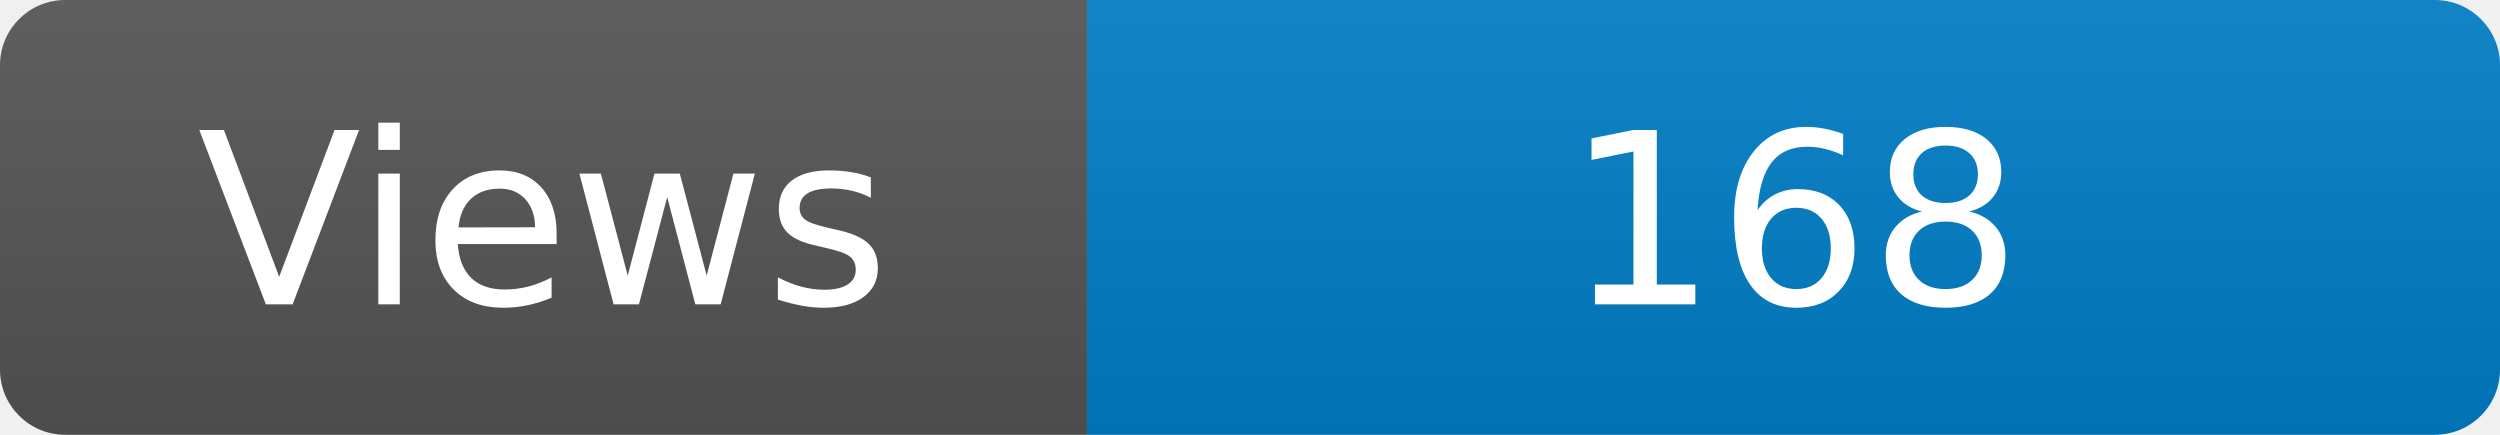
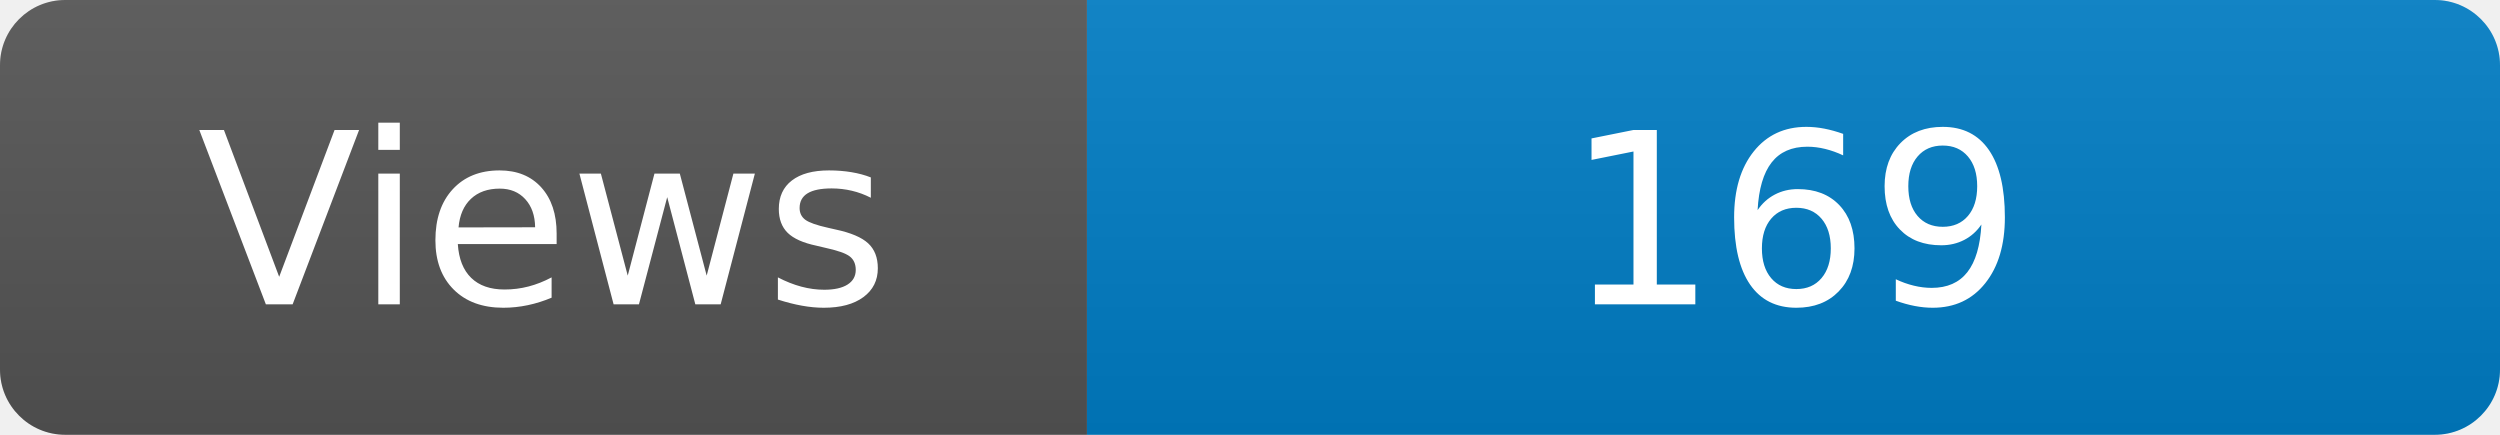
<svg xmlns="http://www.w3.org/2000/svg" width="115" height="20" role="img" aria-label="Maintained?: yes">
  <linearGradient id="s" x2="0" y2="100%">
    <stop offset="0" stop-color="#bbb" stop-opacity=".1" />
    <stop offset="1" stop-opacity=".1" />
  </linearGradient>
  <clipPath id="r">
    <rect width="115" height="20" rx="3" fill="#fff" />
  </clipPath>
  <g clip-path="url(#r)">
    <rect width="50" height="20" fill="#555" />
    <rect x="50" width="160" height="20" fill="#007ec6" />
    <rect width="115" height="20" fill="url(#s)" />
  </g>
  <g fill="#fff" text-anchor="middle" font-family="Verdana,Geneva,DejaVu Sans,sans-serif" font-size="110">
    <text x="250" y="140" transform="scale(.1)" fill="#fff">Views</text>
-     <text x="825" y="140" transform="scale(.1)" fill="#fff">168</text>
+     <text x="825" y="140" transform="scale(.1)" fill="#fff">169</text>
  </g>
</svg>
